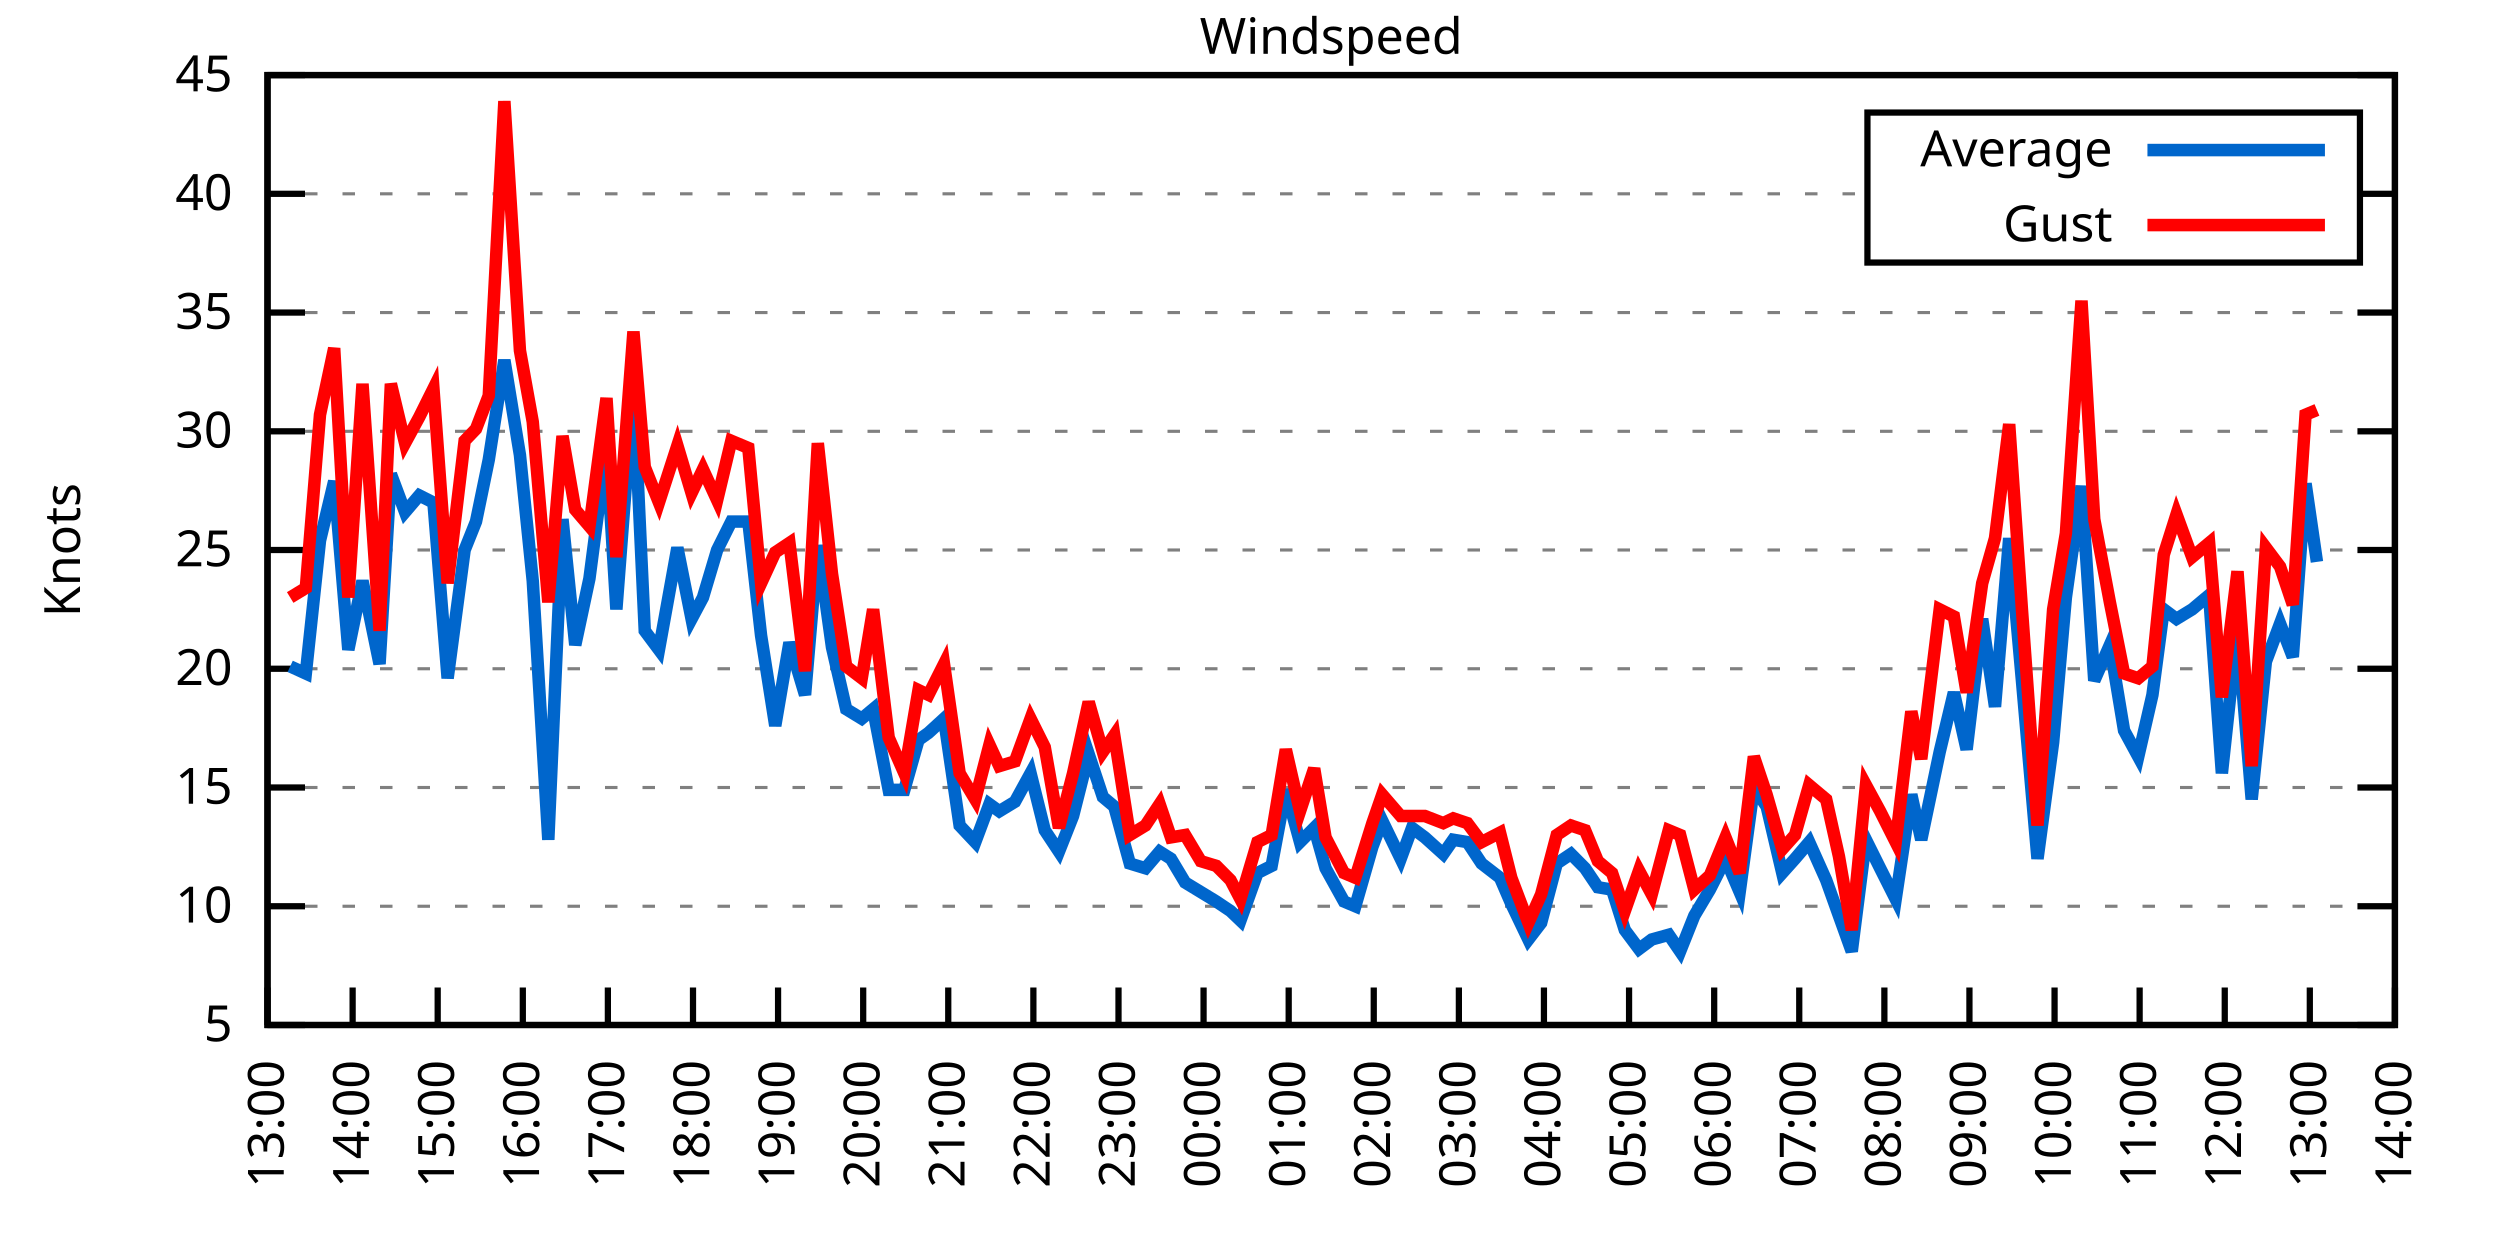
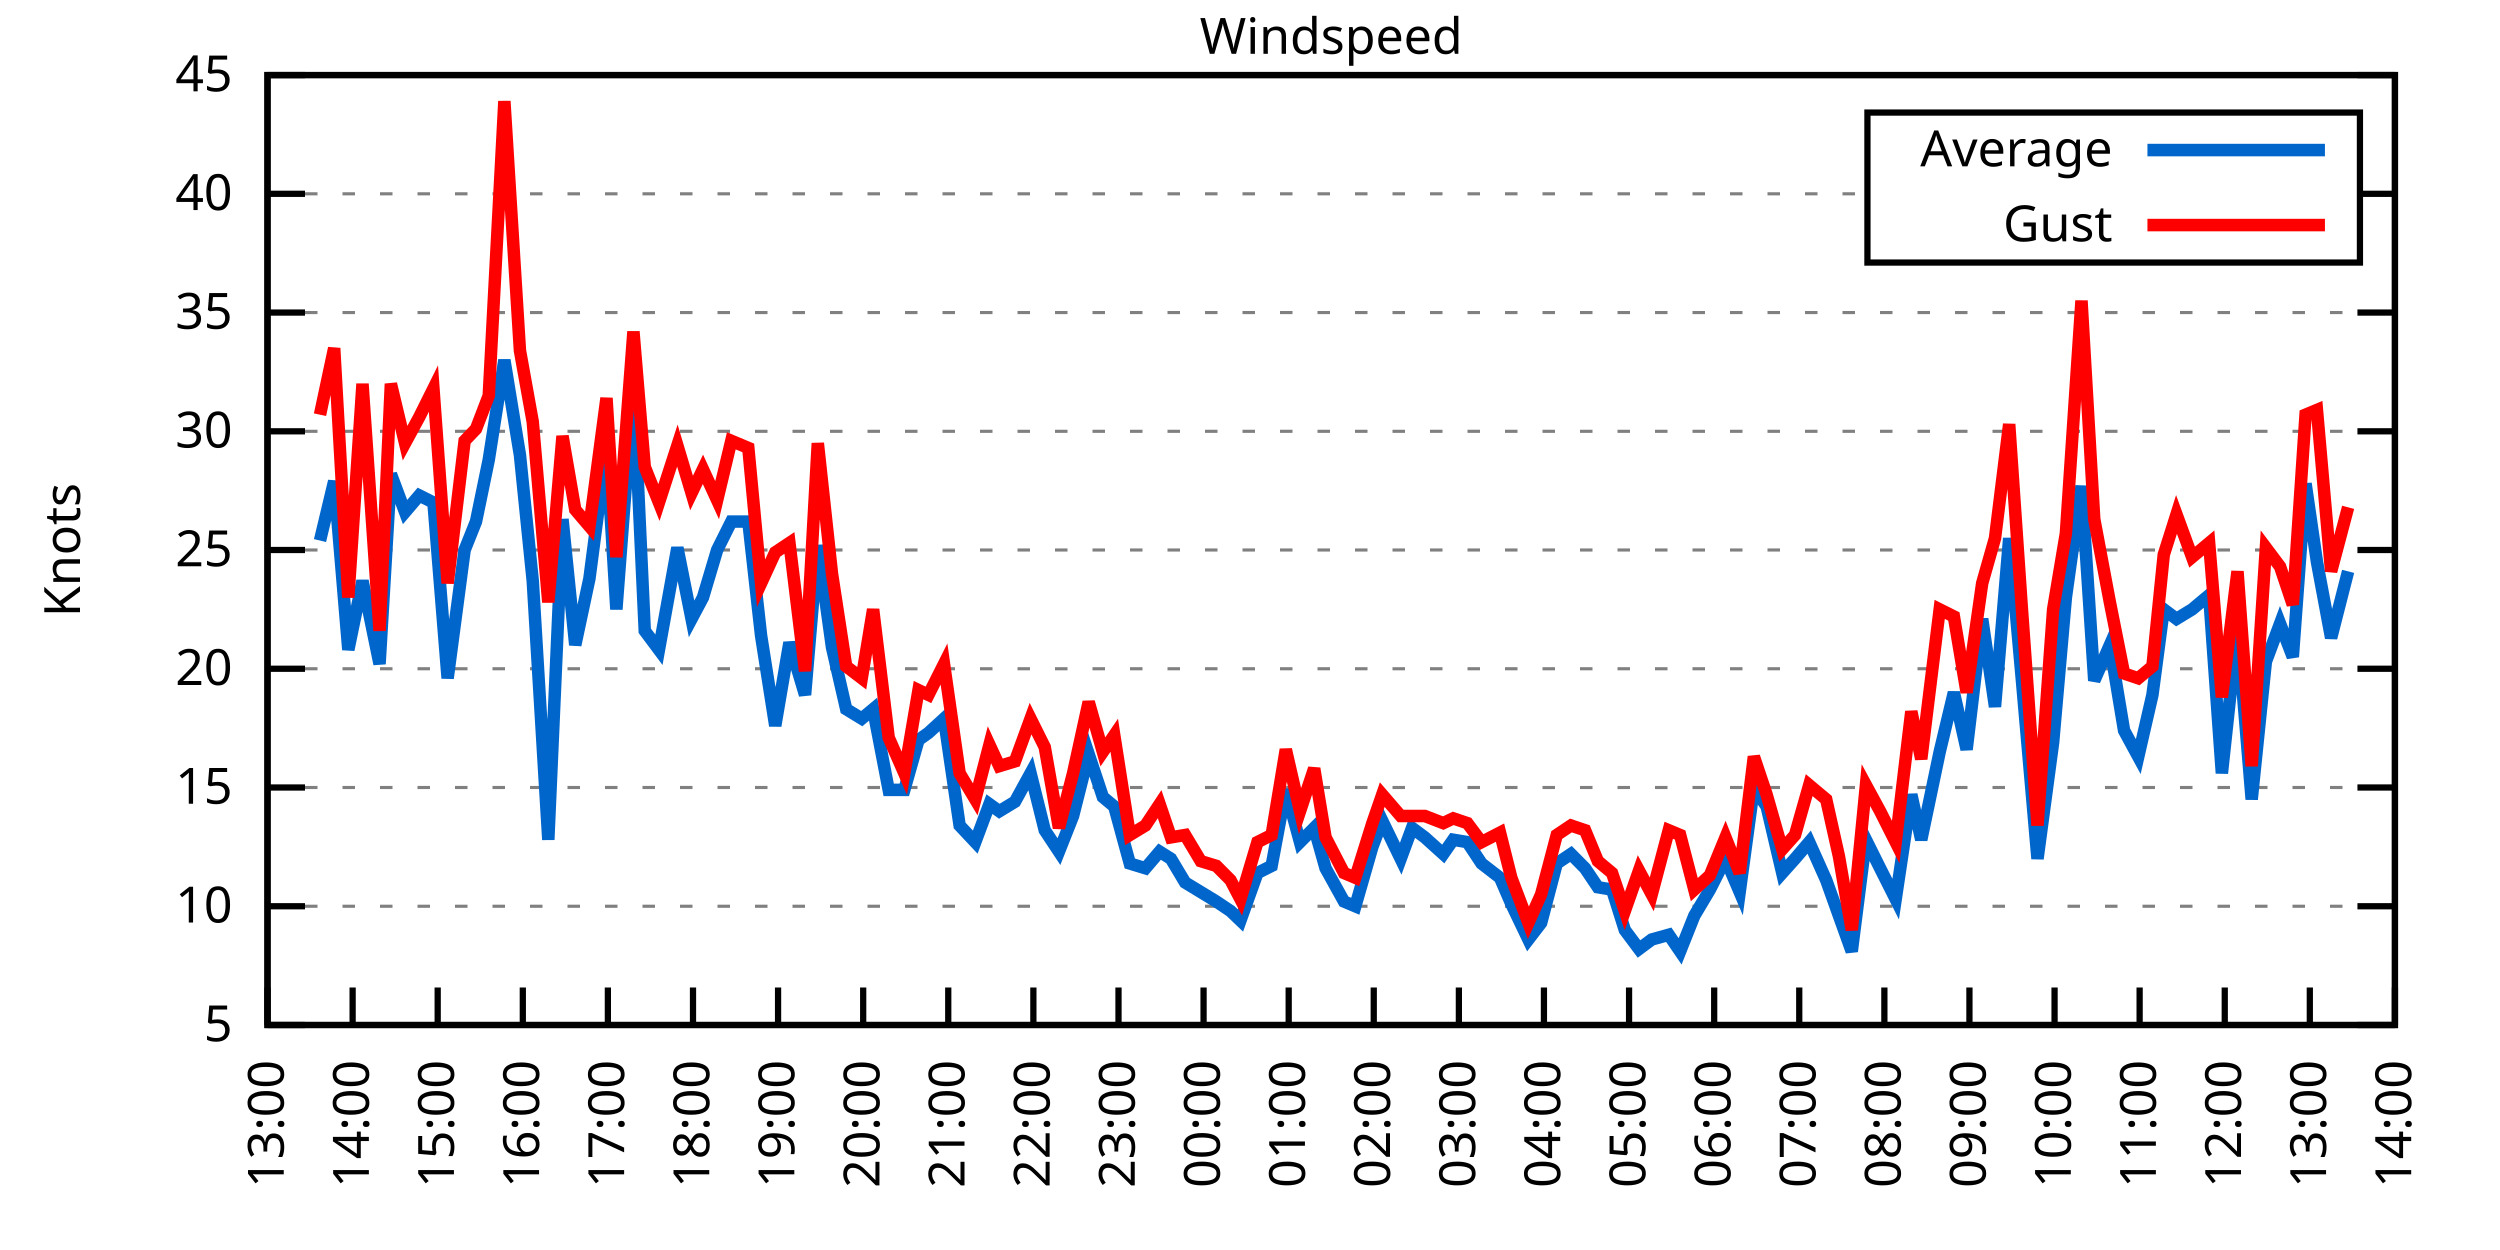
<svg xmlns="http://www.w3.org/2000/svg" xmlns:xlink="http://www.w3.org/1999/xlink" width="400" height="200" viewBox="0 0 400 200">
  <g id="gnuplot_canvas">
    <rect x="0" y="0" width="400" height="200" fill="none" />
    <defs>
      <circle id="gpDot" r="0.5" stroke-width="0.5" stroke="currentColor" />
      <path id="gpPt0" stroke-width="0.333" stroke="currentColor" d="M-1,0 h2 M0,-1 v2" />
      <path id="gpPt1" stroke-width="0.333" stroke="currentColor" d="M-1,-1 L1,1 M1,-1 L-1,1" />
      <path id="gpPt2" stroke-width="0.333" stroke="currentColor" d="M-1,0 L1,0 M0,-1 L0,1 M-1,-1 L1,1 M-1,1 L1,-1" />
      <rect id="gpPt3" stroke-width="0.333" stroke="currentColor" x="-1" y="-1" width="2" height="2" />
      <rect id="gpPt4" stroke-width="0.333" stroke="currentColor" fill="currentColor" x="-1" y="-1" width="2" height="2" />
      <circle id="gpPt5" stroke-width="0.333" stroke="currentColor" cx="0" cy="0" r="1" />
      <use xlink:href="#gpPt5" id="gpPt6" fill="currentColor" stroke="none" />
      <path id="gpPt7" stroke-width="0.333" stroke="currentColor" d="M0,-1.33 L-1.33,0.67 L1.33,0.67 z" />
      <use xlink:href="#gpPt7" id="gpPt8" fill="currentColor" stroke="none" />
      <use xlink:href="#gpPt7" id="gpPt9" stroke="currentColor" transform="rotate(180)" />
      <use xlink:href="#gpPt9" id="gpPt10" fill="currentColor" stroke="none" />
      <use xlink:href="#gpPt3" id="gpPt11" stroke="currentColor" transform="rotate(45)" />
      <use xlink:href="#gpPt11" id="gpPt12" fill="currentColor" stroke="none" />
      <path id="gpPt13" stroke-width="0.333" stroke="currentColor" d="M0,1.330 L1.265,0.411 L0.782,-1.067 L-0.782,-1.076 L-1.265,0.411 z" />
      <use xlink:href="#gpPt13" id="gpPt14" fill="currentColor" stroke="none" />
      <filter id="textbox" filterUnits="objectBoundingBox" x="0" y="0" height="1" width="1">
        <feFlood flood-color="white" flood-opacity="1" result="bgnd" />
        <feComposite in="SourceGraphic" in2="bgnd" operator="atop" />
      </filter>
      <filter id="greybox" filterUnits="objectBoundingBox" x="0" y="0" height="1" width="1">
        <feFlood flood-color="lightgrey" flood-opacity="1" result="grey" />
        <feComposite in="SourceGraphic" in2="grey" operator="atop" />
      </filter>
    </defs>
    <g fill="none" color="white" stroke="currentColor" stroke-width="1.00" stroke-linecap="butt" stroke-linejoin="miter">
</g>
    <g fill="none" color="black" stroke="currentColor" stroke-width="1.00" stroke-linecap="butt" stroke-linejoin="miter">
      <g stroke="none" shape-rendering="crispEdges">
        <polygon fill="rgb(255, 255, 255)" points="42.80,164.00 383.18,164.00 383.18,12.02 42.80,12.02 " />
      </g>
    </g>
    <g fill="none" color="black" stroke="currentColor" stroke-width="1.00" stroke-linecap="butt" stroke-linejoin="miter">
</g>
    <g fill="none" color="black" stroke="black" stroke-width="0.50" stroke-linecap="butt" stroke-linejoin="miter">
</g>
    <g fill="none" color="gray" stroke="currentColor" stroke-width="0.50" stroke-linecap="butt" stroke-linejoin="miter">
      <path stroke="gray" stroke-dasharray="2,4" class="gridline" d="M42.80,164.00 L383.19,164.00  " />
    </g>
    <g fill="none" color="gray" stroke="gray" stroke-width="1.00" stroke-linecap="butt" stroke-linejoin="miter">
</g>
    <g fill="none" color="black" stroke="currentColor" stroke-width="1.00" stroke-linecap="butt" stroke-linejoin="miter">
      <path stroke="black" d="M42.80,164.00 L48.80,164.00 M383.19,164.00 L377.19,164.00  " />
      <g transform="translate(37.20,166.60)" stroke="none" fill="black" font-family="Sans" font-size="8.00" text-anchor="end">
        <text>
          <tspan font-family="Sans"> 5</tspan>
        </text>
      </g>
    </g>
    <g fill="none" color="black" stroke="currentColor" stroke-width="1.00" stroke-linecap="butt" stroke-linejoin="miter">
</g>
    <g fill="none" color="black" stroke="black" stroke-width="0.50" stroke-linecap="butt" stroke-linejoin="miter">
</g>
    <g fill="none" color="gray" stroke="currentColor" stroke-width="0.50" stroke-linecap="butt" stroke-linejoin="miter">
      <path stroke="gray" stroke-dasharray="2,4" class="gridline" d="M42.80,145.00 L383.19,145.00  " />
    </g>
    <g fill="none" color="gray" stroke="gray" stroke-width="1.00" stroke-linecap="butt" stroke-linejoin="miter">
</g>
    <g fill="none" color="black" stroke="currentColor" stroke-width="1.00" stroke-linecap="butt" stroke-linejoin="miter">
      <path stroke="black" d="M42.80,145.00 L48.80,145.00 M383.19,145.00 L377.19,145.00  " />
      <g transform="translate(37.20,147.60)" stroke="none" fill="black" font-family="Sans" font-size="8.00" text-anchor="end">
        <text>
          <tspan font-family="Sans"> 10</tspan>
        </text>
      </g>
    </g>
    <g fill="none" color="black" stroke="currentColor" stroke-width="1.00" stroke-linecap="butt" stroke-linejoin="miter">
</g>
    <g fill="none" color="black" stroke="black" stroke-width="0.50" stroke-linecap="butt" stroke-linejoin="miter">
</g>
    <g fill="none" color="gray" stroke="currentColor" stroke-width="0.50" stroke-linecap="butt" stroke-linejoin="miter">
      <path stroke="gray" stroke-dasharray="2,4" class="gridline" d="M42.80,126.00 L383.19,126.00  " />
    </g>
    <g fill="none" color="gray" stroke="gray" stroke-width="1.00" stroke-linecap="butt" stroke-linejoin="miter">
</g>
    <g fill="none" color="black" stroke="currentColor" stroke-width="1.00" stroke-linecap="butt" stroke-linejoin="miter">
      <path stroke="black" d="M42.80,126.00 L48.80,126.00 M383.19,126.00 L377.19,126.00  " />
      <g transform="translate(37.20,128.60)" stroke="none" fill="black" font-family="Sans" font-size="8.00" text-anchor="end">
        <text>
          <tspan font-family="Sans"> 15</tspan>
        </text>
      </g>
    </g>
    <g fill="none" color="black" stroke="currentColor" stroke-width="1.00" stroke-linecap="butt" stroke-linejoin="miter">
</g>
    <g fill="none" color="black" stroke="black" stroke-width="0.50" stroke-linecap="butt" stroke-linejoin="miter">
</g>
    <g fill="none" color="gray" stroke="currentColor" stroke-width="0.50" stroke-linecap="butt" stroke-linejoin="miter">
      <path stroke="gray" stroke-dasharray="2,4" class="gridline" d="M42.80,107.00 L383.19,107.00  " />
    </g>
    <g fill="none" color="gray" stroke="gray" stroke-width="1.00" stroke-linecap="butt" stroke-linejoin="miter">
</g>
    <g fill="none" color="black" stroke="currentColor" stroke-width="1.00" stroke-linecap="butt" stroke-linejoin="miter">
      <path stroke="black" d="M42.80,107.00 L48.80,107.00 M383.19,107.00 L377.19,107.00  " />
      <g transform="translate(37.20,109.60)" stroke="none" fill="black" font-family="Sans" font-size="8.00" text-anchor="end">
        <text>
          <tspan font-family="Sans"> 20</tspan>
        </text>
      </g>
    </g>
    <g fill="none" color="black" stroke="currentColor" stroke-width="1.00" stroke-linecap="butt" stroke-linejoin="miter">
</g>
    <g fill="none" color="black" stroke="black" stroke-width="0.50" stroke-linecap="butt" stroke-linejoin="miter">
</g>
    <g fill="none" color="gray" stroke="currentColor" stroke-width="0.50" stroke-linecap="butt" stroke-linejoin="miter">
      <path stroke="gray" stroke-dasharray="2,4" class="gridline" d="M42.80,88.00 L383.19,88.00  " />
    </g>
    <g fill="none" color="gray" stroke="gray" stroke-width="1.00" stroke-linecap="butt" stroke-linejoin="miter">
</g>
    <g fill="none" color="black" stroke="currentColor" stroke-width="1.00" stroke-linecap="butt" stroke-linejoin="miter">
      <path stroke="black" d="M42.80,88.00 L48.80,88.00 M383.19,88.00 L377.19,88.00  " />
      <g transform="translate(37.20,90.60)" stroke="none" fill="black" font-family="Sans" font-size="8.00" text-anchor="end">
        <text>
          <tspan font-family="Sans"> 25</tspan>
        </text>
      </g>
    </g>
    <g fill="none" color="black" stroke="currentColor" stroke-width="1.00" stroke-linecap="butt" stroke-linejoin="miter">
</g>
    <g fill="none" color="black" stroke="black" stroke-width="0.50" stroke-linecap="butt" stroke-linejoin="miter">
</g>
    <g fill="none" color="gray" stroke="currentColor" stroke-width="0.50" stroke-linecap="butt" stroke-linejoin="miter">
      <path stroke="gray" stroke-dasharray="2,4" class="gridline" d="M42.80,69.01 L383.19,69.01  " />
    </g>
    <g fill="none" color="gray" stroke="gray" stroke-width="1.00" stroke-linecap="butt" stroke-linejoin="miter">
</g>
    <g fill="none" color="black" stroke="currentColor" stroke-width="1.00" stroke-linecap="butt" stroke-linejoin="miter">
      <path stroke="black" d="M42.80,69.01 L48.80,69.01 M383.19,69.01 L377.19,69.01  " />
      <g transform="translate(37.20,71.61)" stroke="none" fill="black" font-family="Sans" font-size="8.00" text-anchor="end">
        <text>
          <tspan font-family="Sans"> 30</tspan>
        </text>
      </g>
    </g>
    <g fill="none" color="black" stroke="currentColor" stroke-width="1.00" stroke-linecap="butt" stroke-linejoin="miter">
</g>
    <g fill="none" color="black" stroke="black" stroke-width="0.50" stroke-linecap="butt" stroke-linejoin="miter">
</g>
    <g fill="none" color="gray" stroke="currentColor" stroke-width="0.50" stroke-linecap="butt" stroke-linejoin="miter">
      <path stroke="gray" stroke-dasharray="2,4" class="gridline" d="M42.80,50.01 L383.19,50.01  " />
    </g>
    <g fill="none" color="gray" stroke="gray" stroke-width="1.00" stroke-linecap="butt" stroke-linejoin="miter">
</g>
    <g fill="none" color="black" stroke="currentColor" stroke-width="1.00" stroke-linecap="butt" stroke-linejoin="miter">
      <path stroke="black" d="M42.80,50.01 L48.80,50.01 M383.19,50.01 L377.19,50.01  " />
      <g transform="translate(37.20,52.61)" stroke="none" fill="black" font-family="Sans" font-size="8.00" text-anchor="end">
        <text>
          <tspan font-family="Sans"> 35</tspan>
        </text>
      </g>
    </g>
    <g fill="none" color="black" stroke="currentColor" stroke-width="1.00" stroke-linecap="butt" stroke-linejoin="miter">
</g>
    <g fill="none" color="black" stroke="black" stroke-width="0.50" stroke-linecap="butt" stroke-linejoin="miter">
</g>
    <g fill="none" color="gray" stroke="currentColor" stroke-width="0.50" stroke-linecap="butt" stroke-linejoin="miter">
      <path stroke="gray" stroke-dasharray="2,4" class="gridline" d="M42.80,31.01 L298.79,31.01 M377.59,31.01 L383.19,31.01  " />
    </g>
    <g fill="none" color="gray" stroke="gray" stroke-width="1.00" stroke-linecap="butt" stroke-linejoin="miter">
</g>
    <g fill="none" color="black" stroke="currentColor" stroke-width="1.00" stroke-linecap="butt" stroke-linejoin="miter">
      <path stroke="black" d="M42.80,31.01 L48.80,31.01 M383.19,31.01 L377.19,31.01  " />
      <g transform="translate(37.20,33.61)" stroke="none" fill="black" font-family="Sans" font-size="8.00" text-anchor="end">
        <text>
          <tspan font-family="Sans"> 40</tspan>
        </text>
      </g>
    </g>
    <g fill="none" color="black" stroke="currentColor" stroke-width="1.00" stroke-linecap="butt" stroke-linejoin="miter">
</g>
    <g fill="none" color="black" stroke="black" stroke-width="0.50" stroke-linecap="butt" stroke-linejoin="miter">
</g>
    <g fill="none" color="gray" stroke="currentColor" stroke-width="0.50" stroke-linecap="butt" stroke-linejoin="miter">
      <path stroke="gray" stroke-dasharray="2,4" class="gridline" d="M42.80,12.01 L383.19,12.01  " />
    </g>
    <g fill="none" color="gray" stroke="gray" stroke-width="1.00" stroke-linecap="butt" stroke-linejoin="miter">
</g>
    <g fill="none" color="black" stroke="currentColor" stroke-width="1.00" stroke-linecap="butt" stroke-linejoin="miter">
      <path stroke="black" d="M42.80,12.01 L48.80,12.01 M383.19,12.01 L377.19,12.01  " />
      <g transform="translate(37.20,14.61)" stroke="none" fill="black" font-family="Sans" font-size="8.00" text-anchor="end">
        <text>
          <tspan font-family="Sans"> 45</tspan>
        </text>
      </g>
    </g>
    <g fill="none" color="black" stroke="currentColor" stroke-width="1.00" stroke-linecap="butt" stroke-linejoin="miter">
      <path stroke="black" d="M42.80,164.00 L42.80,158.00  " />
      <g transform="translate(45.40,169.60) rotate(270.00)" stroke="none" fill="black" font-family="Sans" font-size="8.00" text-anchor="end">
        <text>
          <tspan font-family="Sans">13:00</tspan>
        </text>
      </g>
    </g>
    <g fill="none" color="black" stroke="currentColor" stroke-width="1.00" stroke-linecap="butt" stroke-linejoin="miter">
      <path stroke="black" d="M56.42,164.00 L56.42,158.00  " />
      <g transform="translate(59.02,169.60) rotate(270.00)" stroke="none" fill="black" font-family="Sans" font-size="8.00" text-anchor="end">
        <text>
          <tspan font-family="Sans">14:00</tspan>
        </text>
      </g>
    </g>
    <g fill="none" color="black" stroke="currentColor" stroke-width="1.00" stroke-linecap="butt" stroke-linejoin="miter">
      <path stroke="black" d="M70.03,164.00 L70.03,158.00  " />
      <g transform="translate(72.63,169.60) rotate(270.00)" stroke="none" fill="black" font-family="Sans" font-size="8.00" text-anchor="end">
        <text>
          <tspan font-family="Sans">15:00</tspan>
        </text>
      </g>
    </g>
    <g fill="none" color="black" stroke="currentColor" stroke-width="1.00" stroke-linecap="butt" stroke-linejoin="miter">
      <path stroke="black" d="M83.65,164.00 L83.65,158.00  " />
      <g transform="translate(86.25,169.60) rotate(270.00)" stroke="none" fill="black" font-family="Sans" font-size="8.00" text-anchor="end">
        <text>
          <tspan font-family="Sans">16:00</tspan>
        </text>
      </g>
    </g>
    <g fill="none" color="black" stroke="currentColor" stroke-width="1.00" stroke-linecap="butt" stroke-linejoin="miter">
      <path stroke="black" d="M97.26,164.00 L97.26,158.00  " />
      <g transform="translate(99.86,169.60) rotate(270.00)" stroke="none" fill="black" font-family="Sans" font-size="8.00" text-anchor="end">
        <text>
          <tspan font-family="Sans">17:00</tspan>
        </text>
      </g>
    </g>
    <g fill="none" color="black" stroke="currentColor" stroke-width="1.00" stroke-linecap="butt" stroke-linejoin="miter">
      <path stroke="black" d="M110.88,164.00 L110.88,158.00  " />
      <g transform="translate(113.48,169.60) rotate(270.00)" stroke="none" fill="black" font-family="Sans" font-size="8.00" text-anchor="end">
        <text>
          <tspan font-family="Sans">18:00</tspan>
        </text>
      </g>
    </g>
    <g fill="none" color="black" stroke="currentColor" stroke-width="1.00" stroke-linecap="butt" stroke-linejoin="miter">
      <path stroke="black" d="M124.49,164.00 L124.49,158.00  " />
      <g transform="translate(127.09,169.60) rotate(270.00)" stroke="none" fill="black" font-family="Sans" font-size="8.00" text-anchor="end">
        <text>
          <tspan font-family="Sans">19:00</tspan>
        </text>
      </g>
    </g>
    <g fill="none" color="black" stroke="currentColor" stroke-width="1.00" stroke-linecap="butt" stroke-linejoin="miter">
      <path stroke="black" d="M138.11,164.00 L138.11,158.00  " />
      <g transform="translate(140.71,169.60) rotate(270.00)" stroke="none" fill="black" font-family="Sans" font-size="8.00" text-anchor="end">
        <text>
          <tspan font-family="Sans">20:00</tspan>
        </text>
      </g>
    </g>
    <g fill="none" color="black" stroke="currentColor" stroke-width="1.00" stroke-linecap="butt" stroke-linejoin="miter">
      <path stroke="black" d="M151.72,164.00 L151.72,158.00  " />
      <g transform="translate(154.32,169.60) rotate(270.00)" stroke="none" fill="black" font-family="Sans" font-size="8.00" text-anchor="end">
        <text>
          <tspan font-family="Sans">21:00</tspan>
        </text>
      </g>
    </g>
    <g fill="none" color="black" stroke="currentColor" stroke-width="1.00" stroke-linecap="butt" stroke-linejoin="miter">
      <path stroke="black" d="M165.34,164.00 L165.34,158.00  " />
      <g transform="translate(167.94,169.60) rotate(270.00)" stroke="none" fill="black" font-family="Sans" font-size="8.00" text-anchor="end">
        <text>
          <tspan font-family="Sans">22:00</tspan>
        </text>
      </g>
    </g>
    <g fill="none" color="black" stroke="currentColor" stroke-width="1.00" stroke-linecap="butt" stroke-linejoin="miter">
      <path stroke="black" d="M178.96,164.00 L178.96,158.00  " />
      <g transform="translate(181.56,169.60) rotate(270.00)" stroke="none" fill="black" font-family="Sans" font-size="8.00" text-anchor="end">
        <text>
          <tspan font-family="Sans">23:00</tspan>
        </text>
      </g>
    </g>
    <g fill="none" color="black" stroke="currentColor" stroke-width="1.00" stroke-linecap="butt" stroke-linejoin="miter">
      <path stroke="black" d="M192.57,164.00 L192.57,158.00  " />
      <g transform="translate(195.17,169.60) rotate(270.00)" stroke="none" fill="black" font-family="Sans" font-size="8.00" text-anchor="end">
        <text>
          <tspan font-family="Sans">00:00</tspan>
        </text>
      </g>
    </g>
    <g fill="none" color="black" stroke="currentColor" stroke-width="1.00" stroke-linecap="butt" stroke-linejoin="miter">
      <path stroke="black" d="M206.19,164.00 L206.19,158.00  " />
      <g transform="translate(208.79,169.60) rotate(270.00)" stroke="none" fill="black" font-family="Sans" font-size="8.00" text-anchor="end">
        <text>
          <tspan font-family="Sans">01:00</tspan>
        </text>
      </g>
    </g>
    <g fill="none" color="black" stroke="currentColor" stroke-width="1.00" stroke-linecap="butt" stroke-linejoin="miter">
      <path stroke="black" d="M219.80,164.00 L219.80,158.00  " />
      <g transform="translate(222.40,169.60) rotate(270.00)" stroke="none" fill="black" font-family="Sans" font-size="8.00" text-anchor="end">
        <text>
          <tspan font-family="Sans">02:00</tspan>
        </text>
      </g>
    </g>
    <g fill="none" color="black" stroke="currentColor" stroke-width="1.00" stroke-linecap="butt" stroke-linejoin="miter">
      <path stroke="black" d="M233.42,164.00 L233.42,158.00  " />
      <g transform="translate(236.02,169.60) rotate(270.00)" stroke="none" fill="black" font-family="Sans" font-size="8.00" text-anchor="end">
        <text>
          <tspan font-family="Sans">03:00</tspan>
        </text>
      </g>
    </g>
    <g fill="none" color="black" stroke="currentColor" stroke-width="1.00" stroke-linecap="butt" stroke-linejoin="miter">
      <path stroke="black" d="M247.03,164.00 L247.03,158.00  " />
      <g transform="translate(249.63,169.60) rotate(270.00)" stroke="none" fill="black" font-family="Sans" font-size="8.00" text-anchor="end">
        <text>
          <tspan font-family="Sans">04:00</tspan>
        </text>
      </g>
    </g>
    <g fill="none" color="black" stroke="currentColor" stroke-width="1.00" stroke-linecap="butt" stroke-linejoin="miter">
      <path stroke="black" d="M260.65,164.00 L260.65,158.00  " />
      <g transform="translate(263.25,169.60) rotate(270.00)" stroke="none" fill="black" font-family="Sans" font-size="8.00" text-anchor="end">
        <text>
          <tspan font-family="Sans">05:00</tspan>
        </text>
      </g>
    </g>
    <g fill="none" color="black" stroke="currentColor" stroke-width="1.00" stroke-linecap="butt" stroke-linejoin="miter">
      <path stroke="black" d="M274.27,164.00 L274.27,158.00  " />
      <g transform="translate(276.87,169.60) rotate(270.00)" stroke="none" fill="black" font-family="Sans" font-size="8.00" text-anchor="end">
        <text>
          <tspan font-family="Sans">06:00</tspan>
        </text>
      </g>
    </g>
    <g fill="none" color="black" stroke="currentColor" stroke-width="1.00" stroke-linecap="butt" stroke-linejoin="miter">
      <path stroke="black" d="M287.88,164.00 L287.88,158.00  " />
      <g transform="translate(290.48,169.60) rotate(270.00)" stroke="none" fill="black" font-family="Sans" font-size="8.00" text-anchor="end">
        <text>
          <tspan font-family="Sans">07:00</tspan>
        </text>
      </g>
    </g>
    <g fill="none" color="black" stroke="currentColor" stroke-width="1.00" stroke-linecap="butt" stroke-linejoin="miter">
      <path stroke="black" d="M301.50,164.00 L301.50,158.00  " />
      <g transform="translate(304.10,169.60) rotate(270.00)" stroke="none" fill="black" font-family="Sans" font-size="8.00" text-anchor="end">
        <text>
          <tspan font-family="Sans">08:00</tspan>
        </text>
      </g>
    </g>
    <g fill="none" color="black" stroke="currentColor" stroke-width="1.00" stroke-linecap="butt" stroke-linejoin="miter">
      <path stroke="black" d="M315.11,164.00 L315.11,158.00  " />
      <g transform="translate(317.71,169.60) rotate(270.00)" stroke="none" fill="black" font-family="Sans" font-size="8.00" text-anchor="end">
        <text>
          <tspan font-family="Sans">09:00</tspan>
        </text>
      </g>
    </g>
    <g fill="none" color="black" stroke="currentColor" stroke-width="1.00" stroke-linecap="butt" stroke-linejoin="miter">
      <path stroke="black" d="M328.73,164.00 L328.73,158.00  " />
      <g transform="translate(331.33,169.60) rotate(270.00)" stroke="none" fill="black" font-family="Sans" font-size="8.00" text-anchor="end">
        <text>
          <tspan font-family="Sans">10:00</tspan>
        </text>
      </g>
    </g>
    <g fill="none" color="black" stroke="currentColor" stroke-width="1.00" stroke-linecap="butt" stroke-linejoin="miter">
      <path stroke="black" d="M342.34,164.00 L342.34,158.00  " />
      <g transform="translate(344.94,169.60) rotate(270.00)" stroke="none" fill="black" font-family="Sans" font-size="8.00" text-anchor="end">
        <text>
          <tspan font-family="Sans">11:00</tspan>
        </text>
      </g>
    </g>
    <g fill="none" color="black" stroke="currentColor" stroke-width="1.00" stroke-linecap="butt" stroke-linejoin="miter">
      <path stroke="black" d="M355.96,164.00 L355.96,158.00  " />
      <g transform="translate(358.56,169.60) rotate(270.00)" stroke="none" fill="black" font-family="Sans" font-size="8.00" text-anchor="end">
        <text>
          <tspan font-family="Sans">12:00</tspan>
        </text>
      </g>
    </g>
    <g fill="none" color="black" stroke="currentColor" stroke-width="1.00" stroke-linecap="butt" stroke-linejoin="miter">
      <path stroke="black" d="M369.57,164.00 L369.57,158.00  " />
      <g transform="translate(372.17,169.60) rotate(270.00)" stroke="none" fill="black" font-family="Sans" font-size="8.00" text-anchor="end">
        <text>
          <tspan font-family="Sans">13:00</tspan>
        </text>
      </g>
    </g>
    <g fill="none" color="black" stroke="currentColor" stroke-width="1.00" stroke-linecap="butt" stroke-linejoin="miter">
      <path stroke="black" d="M383.19,164.00 L383.19,158.00  " />
      <g transform="translate(385.79,169.60) rotate(270.00)" stroke="none" fill="black" font-family="Sans" font-size="8.00" text-anchor="end">
        <text>
          <tspan font-family="Sans">14:00</tspan>
        </text>
      </g>
    </g>
    <g fill="none" color="black" stroke="currentColor" stroke-width="1.00" stroke-linecap="butt" stroke-linejoin="miter">
</g>
    <g fill="none" color="black" stroke="currentColor" stroke-width="1.00" stroke-linecap="butt" stroke-linejoin="miter">
      <path stroke="black" d="M42.80,12.01 L42.80,164.00 L383.19,164.00 L383.19,12.01 L42.80,12.01 Z  " />
    </g>
    <g fill="none" color="black" stroke="currentColor" stroke-width="1.00" stroke-linecap="butt" stroke-linejoin="miter">
</g>
    <g fill="none" color="black" stroke="currentColor" stroke-width="1.00" stroke-linecap="butt" stroke-linejoin="miter">
      <path stroke="black" d="M298.79,42.01 L298.79,18.01 L377.59,18.01 L377.59,42.01 L298.79,42.01 Z  " />
    </g>
    <g id="Windspeed_plot_1">
      <g fill="none" color="white" stroke="black" stroke-width="2.00" stroke-linecap="butt" stroke-linejoin="miter">
</g>
      <g fill="none" color="black" stroke="currentColor" stroke-width="2.00" stroke-linecap="butt" stroke-linejoin="miter">
        <g transform="translate(337.99,26.61)" stroke="none" fill="black" font-family="Sans" font-size="8.00" text-anchor="end">
          <text>
            <tspan font-family="Sans">Average</tspan>
          </text>
        </g>
      </g>
      <g fill="none" color="black" stroke="currentColor" stroke-width="2.00" stroke-linecap="butt" stroke-linejoin="miter">
-         <path stroke="rgb(  0, 102, 204)" d="M343.59,24.01 L371.99,24.01 M46.43,106.62 L48.93,107.76 L51.20,86.49 L53.47,76.99 L55.73,103.96 L58.00,92.94   L60.73,106.24 L62.54,75.85 L64.81,81.93 L67.08,79.27 L69.35,80.41 L71.62,108.52 L74.34,88.00 L76.16,83.45   L78.20,73.57 L80.70,57.61 L83.19,72.81 L85.24,92.94 L87.73,134.36 L90.00,83.07 L92.04,103.20 L94.31,92.56   L97.04,71.67 L98.62,97.50 L101.35,61.79 L103.16,100.92 L105.43,103.96 L108.38,87.63 L110.65,99.02 L112.47,95.60   L114.74,88.00 L117.01,83.45 L119.73,83.45 L121.77,101.68 L124.04,116.12 L126.31,102.82 L128.81,111.18 L130.85,87.25   L133.12,103.58 L135.39,113.46 L137.88,114.98 L139.70,113.46 L142.19,126.38 L144.69,126.38 L146.96,118.40 L148.55,117.26   L151.04,114.98 L153.54,132.08 L156.04,134.74 L158.31,128.66 L159.89,129.80 L162.39,128.28 L164.89,123.72 L167.16,132.84   L169.43,136.26 L171.69,130.56 L174.19,120.68 L176.46,127.52 L178.28,129.04 L180.77,138.16 L183.27,138.92 L185.54,136.26   L187.35,137.40 L189.62,141.20 L192.12,142.72 L194.61,144.24 L196.88,145.76 L198.47,147.28 L201.19,139.68 L203.46,138.54   L205.73,126.38 L208.00,134.74 L210.27,132.46 L212.09,138.92 L215.04,144.24 L216.85,145.00 L219.58,135.50 L221.16,131.32   L224.11,137.40 L225.93,132.46 L227.97,133.98 L230.92,136.64 L232.51,134.36 L234.78,134.74 L237.05,138.16 L240.00,140.44   L241.81,144.62 L244.54,150.32 L246.58,147.66 L249.08,138.16 L251.35,136.64 L253.61,138.92 L255.66,141.96 L257.93,142.34   L259.97,148.80 L262.24,151.84 L264.28,150.32 L267.00,149.56 L268.82,152.22 L271.09,146.52 L273.58,142.34 L276.08,137.40   L278.35,142.72 L280.62,126.00 L282.66,129.04 L285.16,139.68 L287.20,137.40 L289.47,134.74 L292.19,140.82 L294.23,146.52   L296.28,152.22 L298.55,134.36 L300.82,138.92 L303.31,143.86 L305.81,127.14 L307.40,134.36 L310.35,120.30 L312.62,110.80   L314.66,119.92 L317.15,99.02 L319.20,113.08 L321.47,86.11 L323.51,108.90 L326.00,137.40 L328.50,118.78 L330.54,95.60   L333.04,77.75 L335.08,108.90 L337.58,103.20 L339.85,116.88 L342.12,121.06 L344.39,111.18 L346.20,97.50 L348.24,99.02   L350.74,97.50 L353.46,95.22 L355.50,123.72 L358.00,100.54 L360.27,127.90 L362.54,105.86 L364.81,99.78 L366.85,105.10   L368.89,77.37 L370.71,89.90  " />
+         <path stroke="rgb(  0, 102, 204)" d="M343.59,24.01 L371.99,24.01 M51.20,86.49 L53.47,76.99 L55.73,103.96 L58.00,92.94 L60.73,106.24 L62.54,75.85   L64.81,81.93 L67.08,79.27 L69.35,80.41 L71.62,108.52 L74.34,88.00 L76.16,83.45 L78.20,73.57 L80.70,57.61   L83.19,72.81 L85.24,92.94 L87.73,134.36 L90.00,83.07 L92.04,103.20 L94.31,92.56 L97.04,71.67 L98.62,97.50   L101.35,61.79 L103.16,100.92 L105.43,103.96 L108.38,87.63 L110.65,99.02 L112.47,95.60 L114.74,88.00 L117.01,83.45   L119.73,83.45 L121.77,101.68 L124.04,116.12 L126.31,102.82 L128.81,111.18 L130.85,87.25 L133.12,103.58 L135.39,113.46   L137.88,114.98 L139.70,113.46 L142.19,126.38 L144.69,126.38 L146.96,118.40 L148.55,117.26 L151.04,114.98 L153.54,132.08   L156.04,134.74 L158.31,128.66 L159.89,129.80 L162.39,128.28 L164.89,123.72 L167.16,132.84 L169.43,136.26 L171.69,130.56   L174.19,120.68 L176.46,127.52 L178.28,129.04 L180.77,138.16 L183.27,138.92 L185.54,136.26 L187.35,137.40 L189.62,141.20   L192.12,142.72 L194.61,144.24 L196.88,145.76 L198.47,147.28 L201.19,139.68 L203.46,138.54 L205.73,126.38 L208.00,134.74   L210.27,132.46 L212.09,138.92 L215.04,144.24 L216.85,145.00 L219.58,135.50 L221.16,131.32 L224.11,137.40 L225.93,132.46   L227.97,133.98 L230.92,136.64 L232.51,134.36 L234.78,134.74 L237.05,138.16 L240.00,140.44 L241.81,144.62 L244.54,150.32   L246.58,147.66 L249.08,138.16 L251.35,136.64 L253.61,138.92 L255.66,141.96 L257.93,142.34 L259.97,148.80 L262.24,151.84   L264.28,150.32 L267.00,149.56 L268.82,152.22 L271.09,146.52 L273.58,142.34 L276.08,137.40 L278.35,142.72 L280.62,126.00   L282.66,129.04 L285.16,139.68 L287.20,137.40 L289.47,134.74 L292.19,140.82 L294.23,146.52 L296.28,152.22 L298.55,134.36   L300.82,138.92 L303.31,143.86 L305.81,127.14 L307.40,134.36 L310.35,120.30 L312.62,110.80 L314.66,119.92 L317.15,99.02   L319.20,113.08 L321.47,86.11 L323.51,108.90 L326.00,137.40 L328.50,118.78 L330.54,95.60 L333.04,77.75 L335.08,108.90   L337.58,103.20 L339.85,116.88 L342.12,121.06 L344.39,111.18 L346.20,97.50 L348.24,99.02 L350.74,97.50 L353.46,95.22   L355.50,123.72 L358.00,100.54 L360.27,127.90 L362.54,105.86 L364.81,99.78 L366.85,105.10 L368.89,77.37 L370.71,89.90   L372.98,102.06 L375.70,91.42  " />
      </g>
    </g>
    <g id="Windspeed_plot_2">
      <g fill="none" color="black" stroke="currentColor" stroke-width="2.00" stroke-linecap="butt" stroke-linejoin="miter">
        <g transform="translate(337.99,38.61)" stroke="none" fill="black" font-family="Sans" font-size="8.00" text-anchor="end">
          <text>
            <tspan font-family="Sans">Gust</tspan>
          </text>
        </g>
      </g>
      <g fill="none" color="black" stroke="currentColor" stroke-width="2.00" stroke-linecap="butt" stroke-linejoin="miter">
-         <path stroke="rgb(255,   0,   0)" d="M343.59,36.01 L371.99,36.01 M46.43,95.60 L48.93,94.08 L51.20,66.35 L53.47,55.71 L55.73,95.60 L58.00,61.41   L60.73,100.92 L62.54,61.41 L64.81,70.91 L67.08,66.73 L69.35,62.17 L71.62,93.32 L74.34,70.53 L76.16,68.63   L78.20,63.31 L80.70,16.19 L83.19,56.09 L85.24,67.49 L87.73,96.36 L90.00,69.77 L92.04,81.55 L94.31,84.21   L97.04,63.69 L98.62,89.14 L101.35,53.05 L103.16,74.71 L105.43,80.41 L108.38,71.29 L110.65,78.89 L112.47,75.09   L114.74,80.03 L117.01,70.53 L119.73,71.67 L121.77,93.32 L124.04,88.38 L126.31,86.87 L128.81,107.38 L130.85,70.91   L133.12,91.80 L135.39,106.62 L137.88,108.52 L139.70,97.50 L142.19,118.02 L144.69,123.72 L146.96,110.42 L148.55,111.18   L151.04,106.24 L153.54,123.72 L156.04,127.90 L158.31,119.16 L159.89,122.58 L162.39,121.82 L164.89,114.98 L167.16,119.54   L169.43,132.46 L171.69,123.72 L174.19,112.32 L176.46,120.30 L178.28,117.64 L180.77,133.60 L183.27,132.08 L185.54,128.66   L187.35,133.98 L189.62,133.60 L192.12,137.78 L194.61,138.54 L196.88,140.82 L198.47,143.86 L201.19,134.74 L203.46,133.60   L205.73,119.92 L208.00,129.80 L210.27,122.96 L212.09,133.98 L215.04,139.68 L216.85,140.44 L219.58,131.70 L221.16,127.14   L224.11,130.56 L225.93,130.56 L227.97,130.56 L230.92,131.70 L232.51,130.94 L234.78,131.70 L237.05,134.74 L240.00,133.22   L241.81,140.44 L244.54,147.66 L246.58,143.10 L249.08,133.60 L251.35,132.08 L253.61,132.84 L255.66,137.78 L257.93,139.68   L259.97,145.76 L262.24,139.30 L264.28,143.10 L267.00,132.84 L268.82,133.60 L271.09,142.34 L273.58,140.06 L276.08,133.98   L278.35,139.68 L280.62,121.06 L282.66,127.14 L285.16,135.88 L287.20,133.60 L289.47,125.62 L292.19,127.90 L294.23,137.02   L296.28,148.80 L298.55,125.62 L300.82,129.80 L303.31,134.74 L305.81,113.84 L307.40,121.44 L310.35,97.50 L312.62,98.64   L314.66,110.80 L317.15,93.32 L319.20,86.11 L321.47,67.87 L323.51,97.50 L326.00,132.08 L328.50,97.50 L330.54,85.35   L333.04,48.11 L335.08,83.07 L337.58,96.36 L339.85,107.76 L342.12,108.52 L344.39,106.62 L346.20,88.76 L348.24,82.31   L350.74,89.14 L353.46,86.87 L355.50,111.56 L358.00,91.42 L360.27,122.58 L362.54,87.63 L364.81,90.66 L366.85,96.74   L368.89,66.35 L370.71,65.59  " />
+         <path stroke="rgb(255,   0,   0)" d="M343.59,36.01 L371.99,36.01 M51.20,66.35 L53.47,55.71 L55.73,95.60 L58.00,61.41 L60.73,100.92 L62.54,61.41   L64.81,70.91 L67.08,66.73 L69.35,62.17 L71.62,93.32 L74.34,70.53 L76.16,68.63 L78.20,63.31 L80.70,16.19   L83.19,56.09 L85.24,67.49 L87.73,96.36 L90.00,69.77 L92.04,81.55 L94.31,84.21 L97.04,63.69 L98.62,89.14   L101.35,53.05 L103.16,74.71 L105.43,80.41 L108.38,71.29 L110.65,78.89 L112.47,75.09 L114.74,80.03 L117.01,70.53   L119.73,71.67 L121.77,93.32 L124.04,88.38 L126.31,86.87 L128.81,107.38 L130.85,70.91 L133.12,91.80 L135.39,106.62   L137.88,108.52 L139.70,97.50 L142.19,118.02 L144.69,123.72 L146.96,110.42 L148.55,111.18 L151.04,106.24 L153.54,123.72   L156.04,127.90 L158.31,119.16 L159.89,122.58 L162.39,121.82 L164.89,114.98 L167.16,119.54 L169.43,132.46 L171.69,123.72   L174.19,112.32 L176.46,120.30 L178.28,117.64 L180.77,133.60 L183.27,132.08 L185.54,128.66 L187.35,133.98 L189.62,133.60   L192.12,137.78 L194.61,138.54 L196.88,140.82 L198.47,143.86 L201.19,134.74 L203.46,133.60 L205.73,119.92 L208.00,129.80   L210.27,122.96 L212.09,133.98 L215.04,139.68 L216.85,140.44 L219.58,131.70 L221.16,127.14 L224.11,130.56 L225.93,130.56   L227.97,130.56 L230.92,131.70 L232.51,130.94 L234.78,131.70 L237.05,134.74 L240.00,133.22 L241.81,140.44 L244.54,147.66   L246.58,143.10 L249.08,133.60 L251.35,132.08 L253.61,132.84 L255.66,137.78 L257.93,139.68 L259.97,145.76 L262.24,139.30   L264.28,143.10 L267.00,132.84 L268.82,133.60 L271.09,142.34 L273.58,140.06 L276.08,133.98 L278.35,139.68 L280.62,121.06   L282.66,127.14 L285.16,135.88 L287.20,133.60 L289.47,125.62 L292.19,127.90 L294.23,137.02 L296.28,148.80 L298.55,125.62   L300.82,129.80 L303.31,134.74 L305.81,113.84 L307.40,121.44 L310.35,97.50 L312.62,98.64 L314.66,110.80 L317.15,93.32   L319.20,86.11 L321.47,67.87 L323.51,97.50 L326.00,132.08 L328.50,97.50 L330.54,85.35 L333.04,48.11 L335.08,83.07   L337.58,96.36 L339.85,107.76 L342.12,108.52 L344.39,106.62 L346.20,88.76 L348.24,82.31 L350.74,89.14 L353.46,86.87   L355.50,111.56 L358.00,91.42 L360.27,122.58 L362.54,87.63 L364.81,90.66 L366.85,96.74 L368.89,66.35 L370.71,65.59   L372.98,91.42 L375.70,81.17  " />
      </g>
    </g>
    <g fill="none" color="black" stroke="currentColor" stroke-width="2.00" stroke-linecap="butt" stroke-linejoin="miter">
</g>
    <g fill="none" color="black" stroke="black" stroke-width="1.00" stroke-linecap="butt" stroke-linejoin="miter">
</g>
    <g fill="none" color="black" stroke="currentColor" stroke-width="1.00" stroke-linecap="butt" stroke-linejoin="miter">
      <path stroke="black" d="M42.80,12.01 L42.80,164.00 L383.19,164.00 L383.19,12.01 L42.80,12.01 Z  " />
      <g transform="translate(12.80,88.01) rotate(270.00)" stroke="none" fill="black" font-family="Sans" font-size="8.00" text-anchor="middle">
        <text>
          <tspan font-family="Sans">Knots</tspan>
        </text>
      </g>
    </g>
    <g fill="none" color="black" stroke="currentColor" stroke-width="1.00" stroke-linecap="butt" stroke-linejoin="miter">
</g>
    <g fill="none" color="black" stroke="currentColor" stroke-width="1.00" stroke-linecap="butt" stroke-linejoin="miter">
      <g transform="translate(212.99,8.61)" stroke="none" fill="black" font-family="Sans" font-size="8.00" text-anchor="middle">
        <text>
          <tspan font-family="Sans">Windspeed</tspan>
        </text>
      </g>
    </g>
    <g fill="none" color="black" stroke="currentColor" stroke-width="1.00" stroke-linecap="butt" stroke-linejoin="miter">
</g>
  </g>
</svg>
